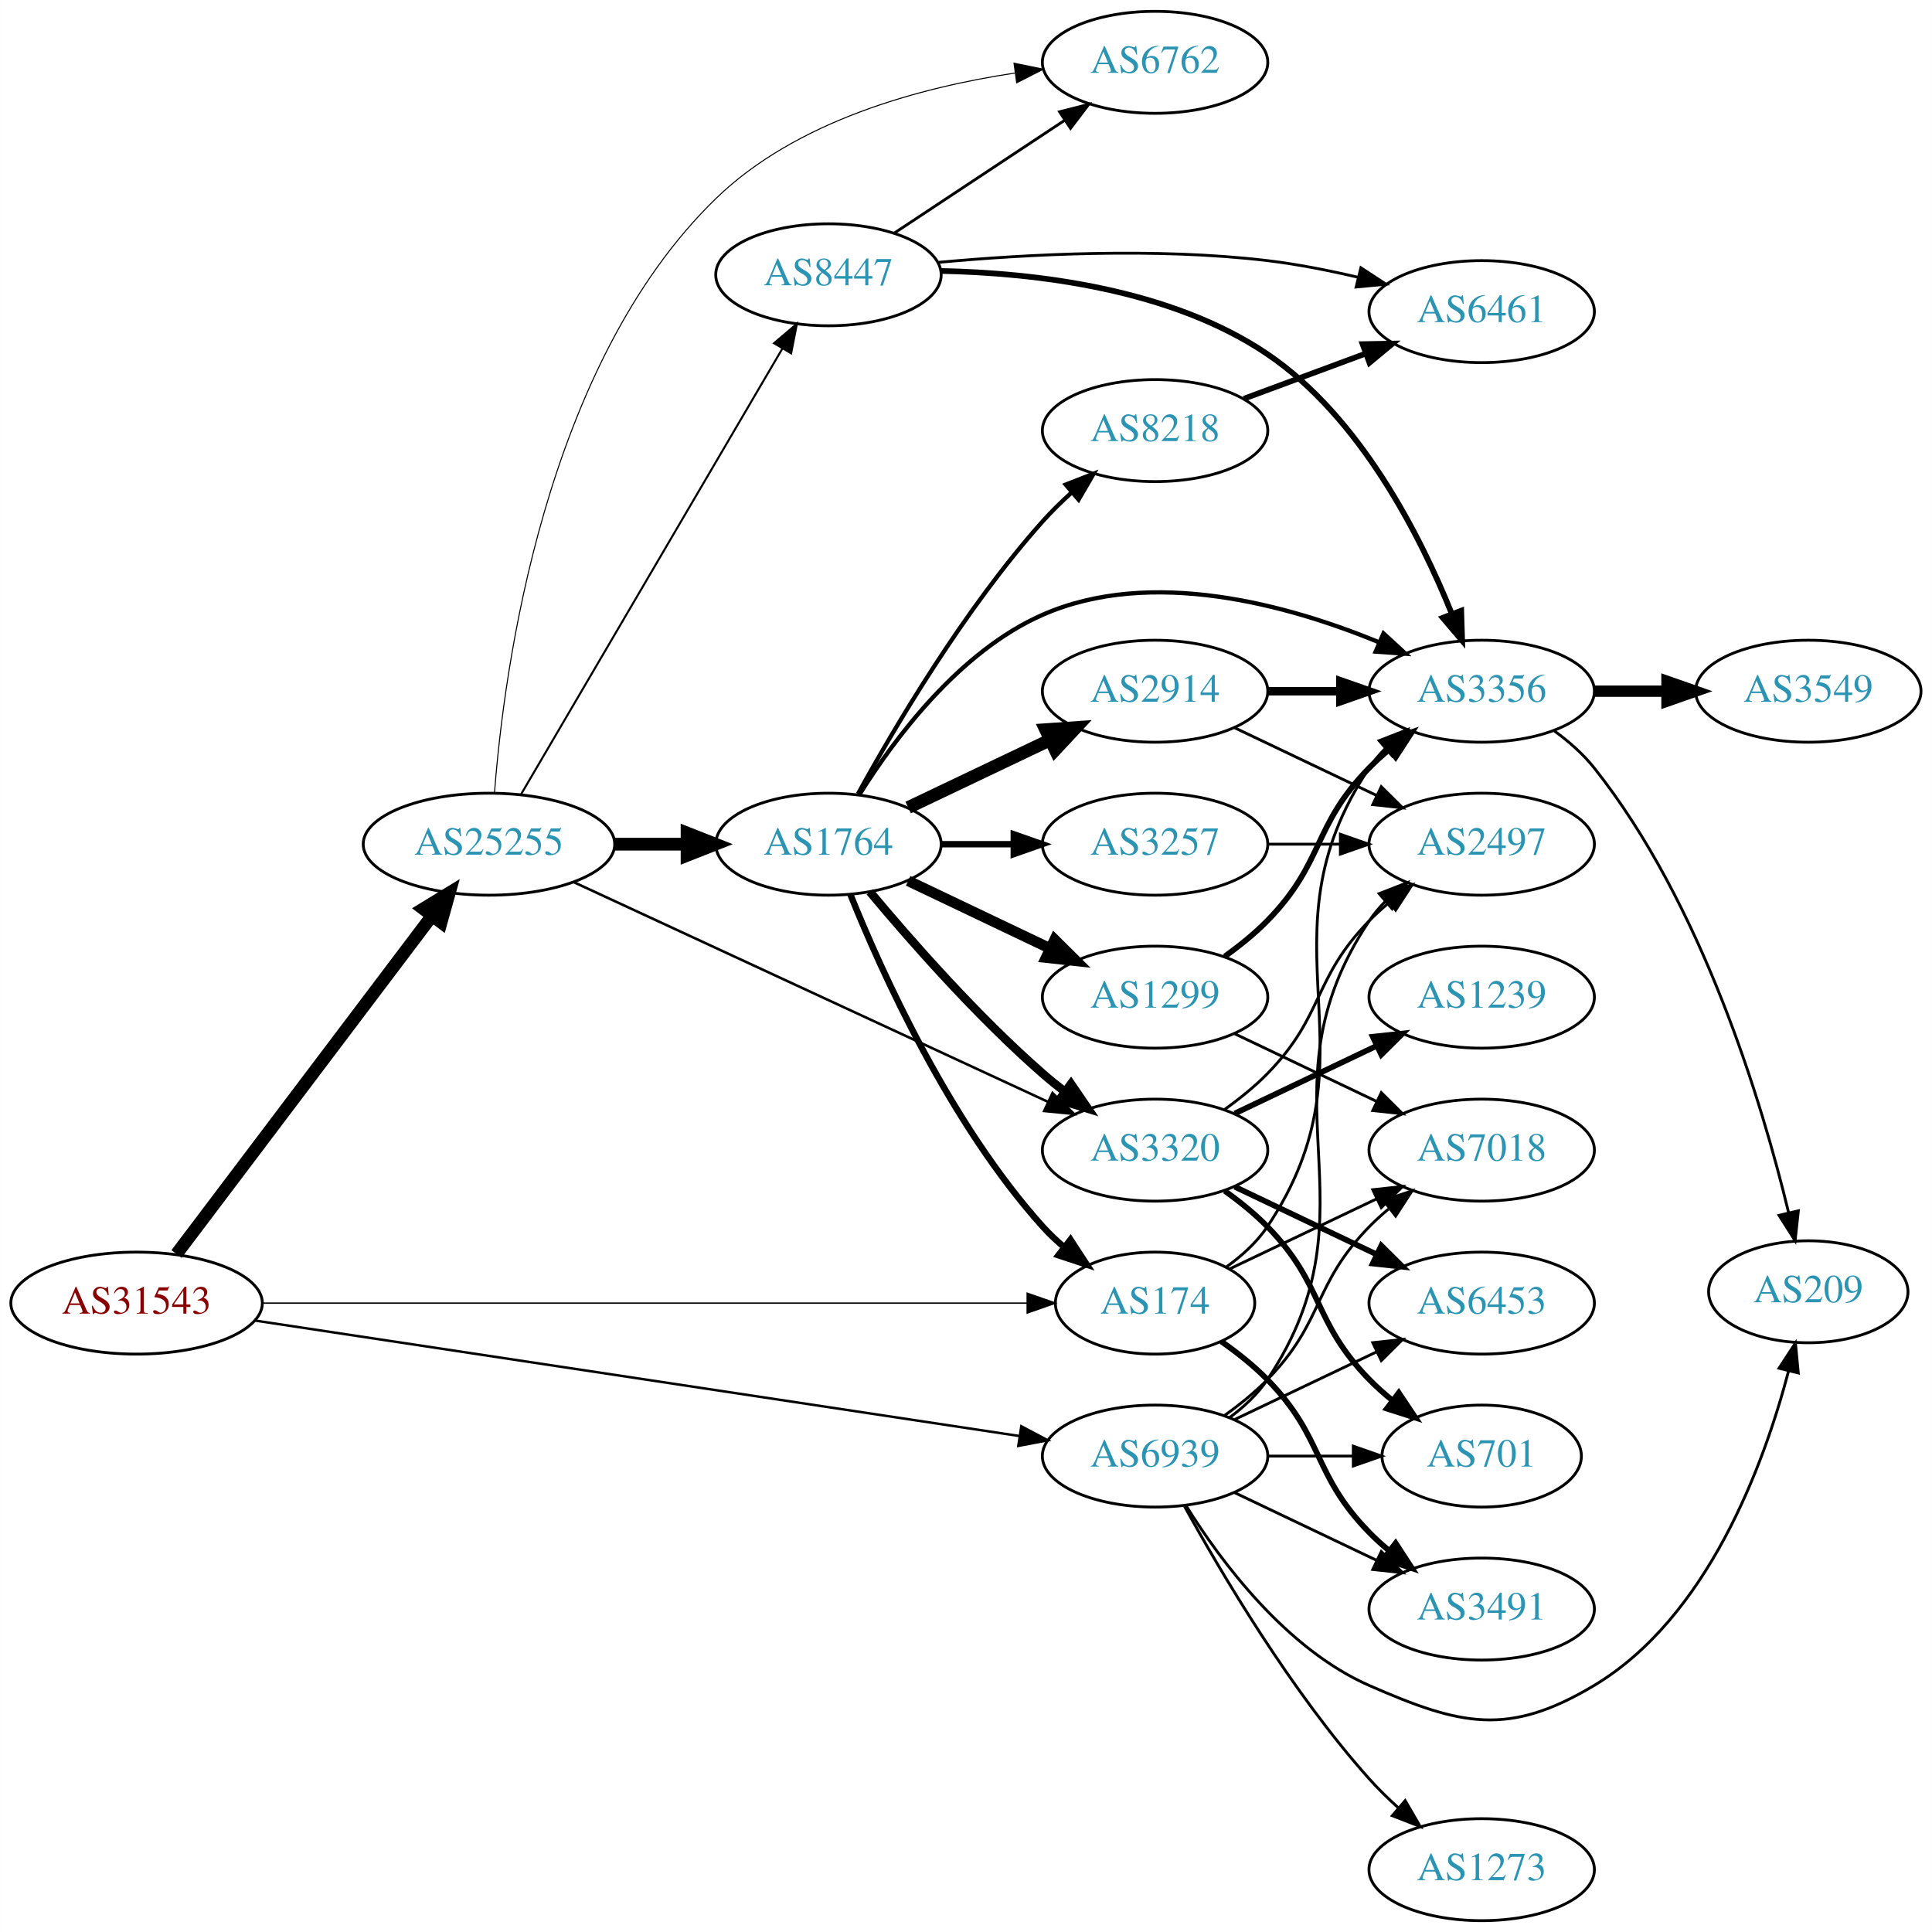
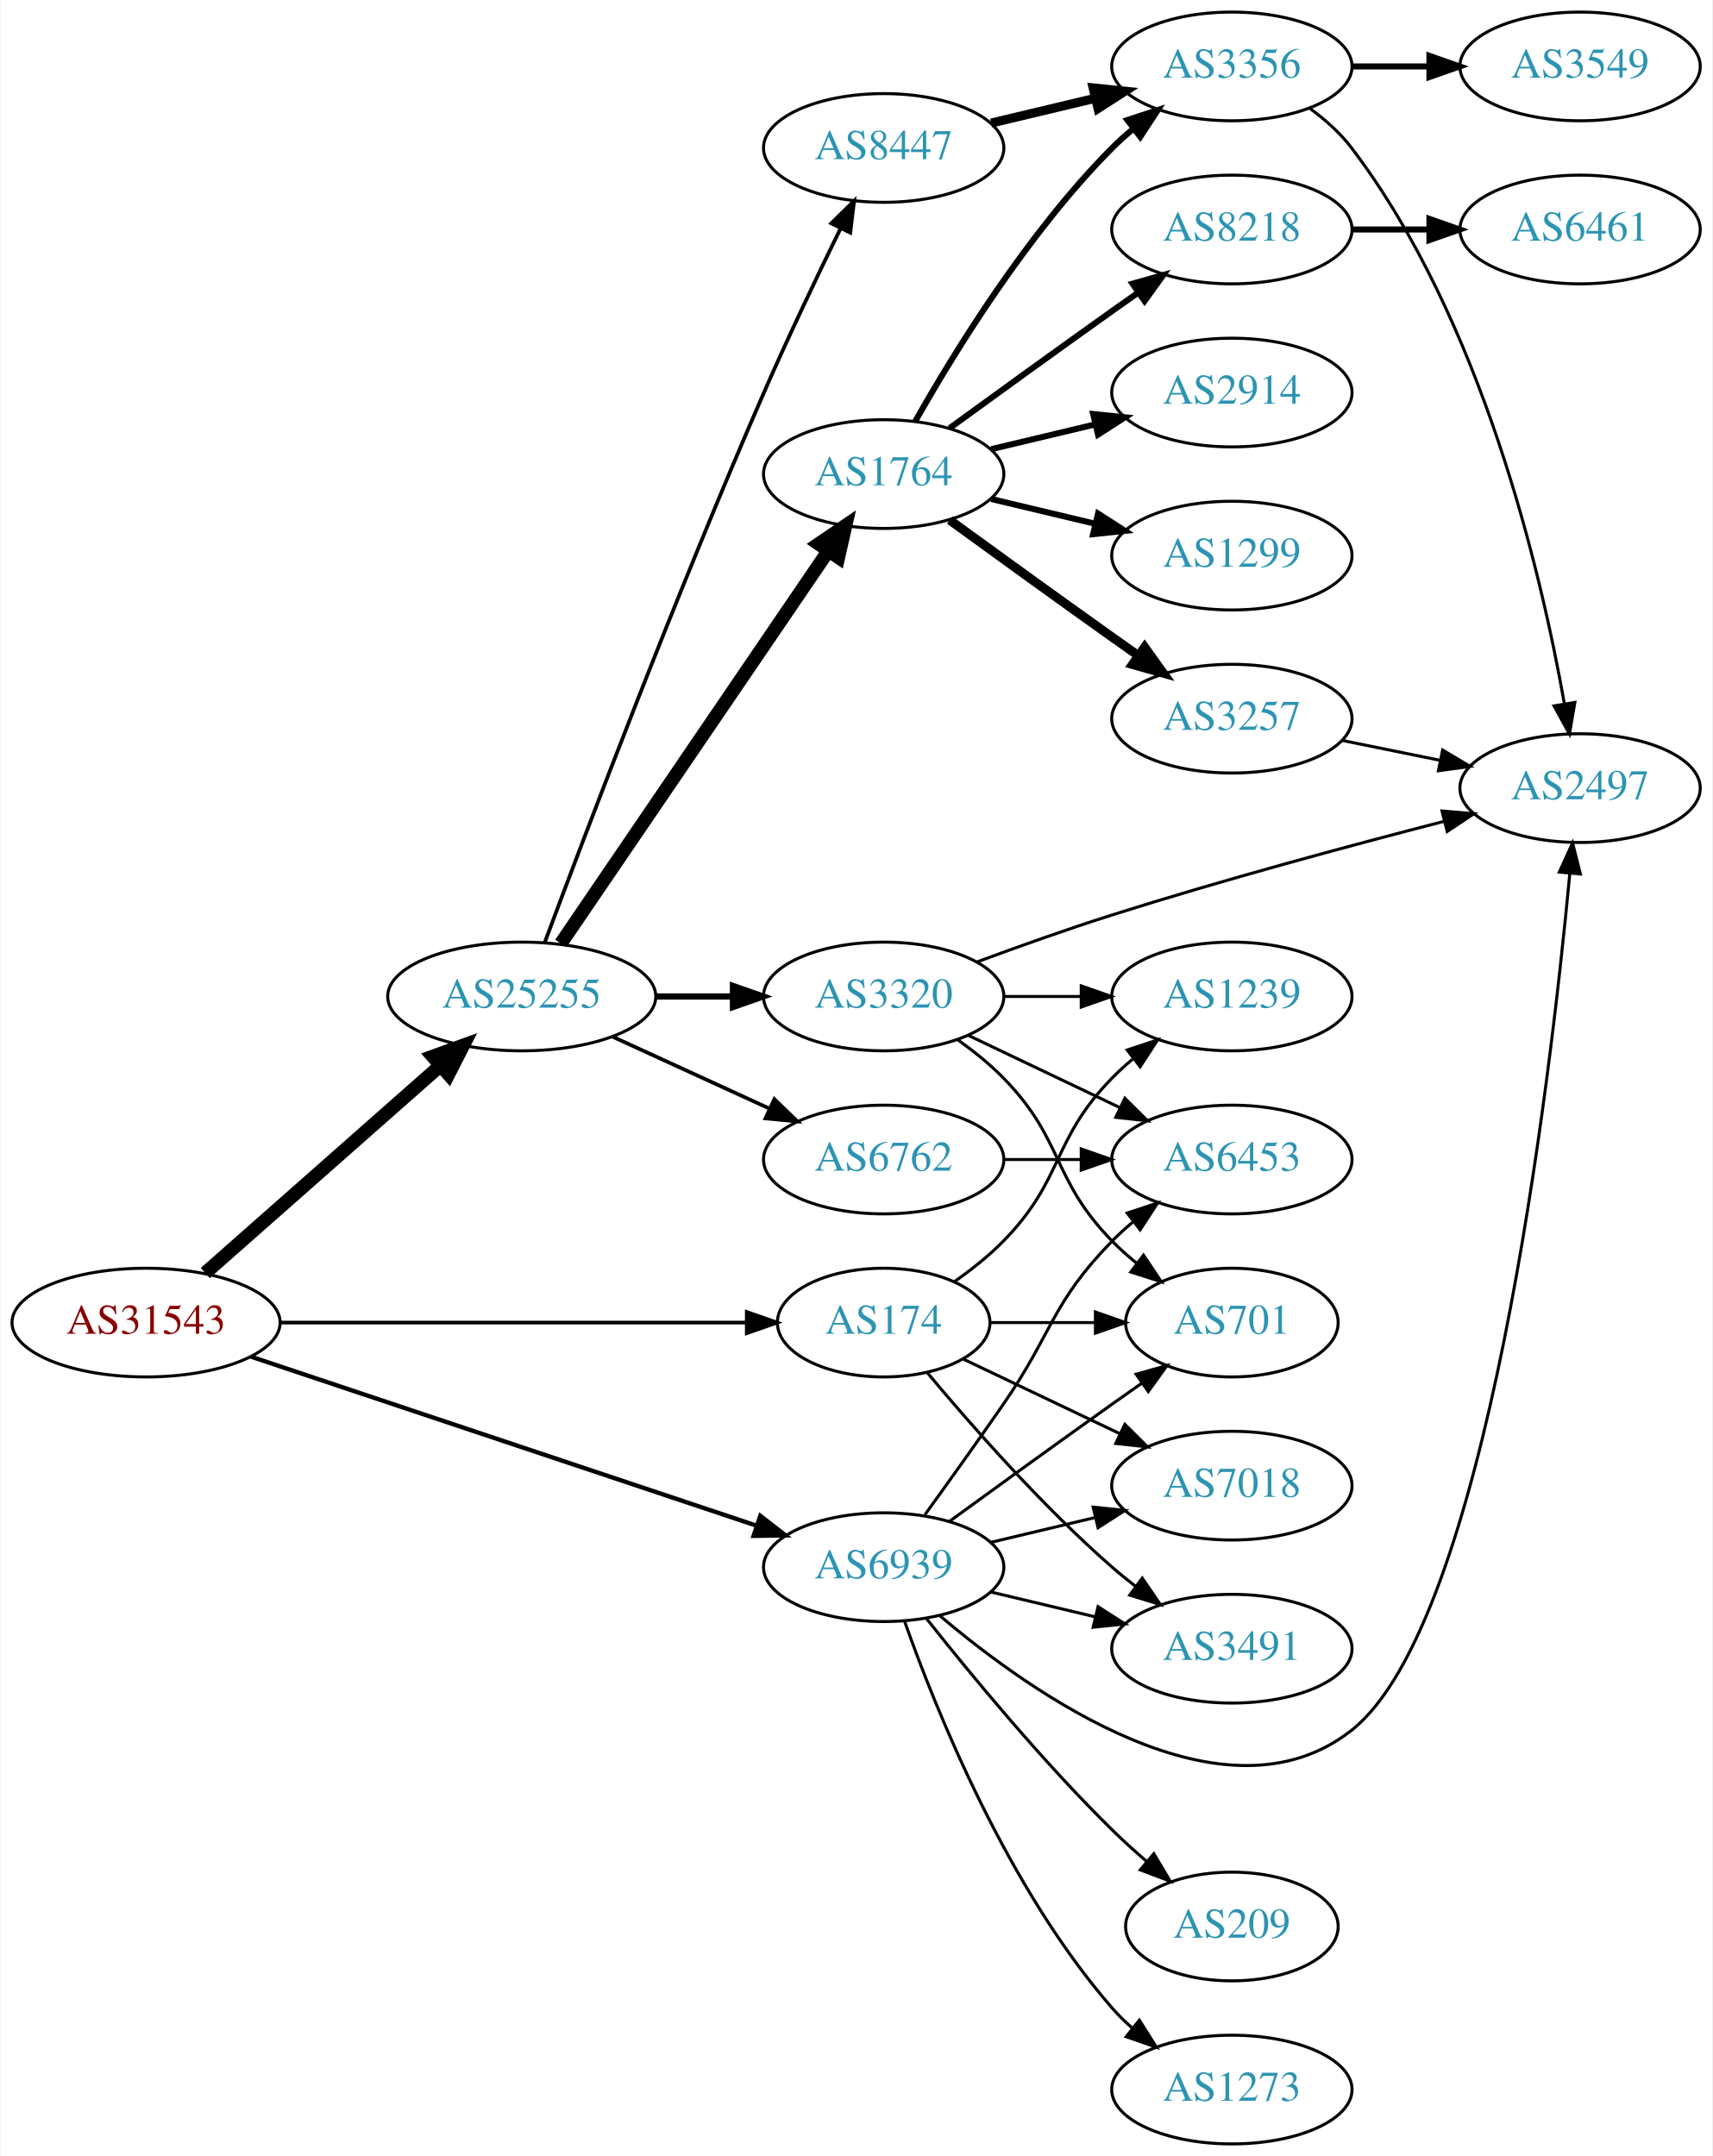
- <svg xmlns="http://www.w3.org/2000/svg" xmlns:xlink="http://www.w3.org/1999/xlink" width="682pt" height="682pt" viewBox="0.00 0.00 681.96 682.00">
-   <g id="graph0" class="graph" transform="scale(1 1) rotate(0) translate(4 678)">
-     <polygon fill="white" stroke="none" points="-4,4 -4,-678 677.956,-678 677.956,4 -4,4" />
+ <svg xmlns="http://www.w3.org/2000/svg" xmlns:xlink="http://www.w3.org/1999/xlink" width="567pt" height="714pt" viewBox="0.00 0.00 566.66 714.00">
+   <g id="graph0" class="graph" transform="scale(1 1) rotate(0) translate(4 710)">
+     <polygon fill="white" stroke="none" points="-4,4 -4,-710 562.663,-710 562.663,4 -4,4" />
    <g id="node1" class="node">
      <g id="a_node1">
        <a xlink:href="/asn/31543" xlink:title="AS31543 ~ myNET gmbh [AT]">
-           <ellipse fill="#ffffff" stroke="black" cx="44.196" cy="-218" rx="44.393" ry="18" />
-           <text text-anchor="middle" x="44.196" y="-214.3" font-family="Times,serif" font-size="14.00" fill="#880000">AS31543</text>
+           <ellipse fill="#ffffff" stroke="black" cx="44.196" cy="-272" rx="44.393" ry="18" />
+           <text text-anchor="middle" x="44.196" y="-268.3" font-family="Times,serif" font-size="14.00" fill="#880000">AS31543</text>
        </a>
      </g>
    </g>
    <g id="node2" class="node">
      <g id="a_node2">
        <a xlink:href="/asn/174" xlink:title="AS174 ~ Cogent Communications [US]">
-           <ellipse fill="#ffffff" stroke="black" cx="403.724" cy="-218" rx="35.194" ry="18" />
-           <text text-anchor="middle" x="403.724" y="-214.3" font-family="Times,serif" font-size="14.00" fill="#2c94b3">AS174</text>
+           <ellipse fill="#ffffff" stroke="black" cx="288.431" cy="-272" rx="35.194" ry="18" />
+           <text text-anchor="middle" x="288.431" y="-268.3" font-family="Times,serif" font-size="14.00" fill="#2c94b3">AS174</text>
        </a>
      </g>
    </g>
    <g id="edge1" class="edge">
-       <path fill="none" stroke="black" stroke-width="0.5" d="M88.679,-218C157.182,-218 289.511,-218 358.482,-218" />
-       <polygon fill="black" stroke="black" stroke-width="0.5" points="358.586,-221.5 368.586,-218 358.586,-214.5 358.586,-221.5" />
+       <path fill="none" stroke="black" stroke-width="1.227" d="M88.503,-272C132.093,-272 199.003,-272 242.992,-272" />
+       <polygon fill="black" stroke="black" stroke-width="1.227" points="243.106,-275.5 253.106,-272 243.106,-268.5 243.106,-275.5" />
    </g>
    <g id="node3" class="node">
      <g id="a_node3">
        <a xlink:href="/asn/25255" xlink:title="AS25255 ~ ==&gt; TELE2 AUSTRIA &lt;== [AT]">
          <ellipse fill="#ffffff" stroke="black" cx="168.588" cy="-380" rx="44.393" ry="18" />
          <text text-anchor="middle" x="168.588" y="-376.3" font-family="Times,serif" font-size="14.00" fill="#2c94b3">AS25255</text>
        </a>
      </g>
    </g>
    <g id="edge2" class="edge">
-       <path fill="none" stroke="black" stroke-width="4.5" d="M58.294,-235.337C79.919,-263.96 123.19,-321.233 148.312,-354.486" />
-       <polygon fill="black" stroke="black" stroke-width="4.5" points="145.415,-357.183 154.584,-362.788 151.698,-352.435 145.415,-357.183" />
+       <path fill="none" stroke="black" stroke-width="4.5" d="M63.785,-288.403C84.482,-306.667 118.089,-336.322 141.434,-356.921" />
+       <polygon fill="black" stroke="black" stroke-width="4.5" points="139.122,-360.133 149.226,-363.797 144.333,-354.228 139.122,-360.133" />
    </g>
    <g id="node4" class="node">
      <g id="a_node4">
        <a xlink:href="/asn/6939" xlink:title="AS6939 ~ Hurricane Electric LLC [US]">
-           <ellipse fill="#ffffff" stroke="black" cx="403.724" cy="-164" rx="39.794" ry="18" />
-           <text text-anchor="middle" x="403.724" y="-160.3" font-family="Times,serif" font-size="14.00" fill="#2c94b3">AS6939</text>
+           <ellipse fill="#ffffff" stroke="black" cx="288.431" cy="-191" rx="39.794" ry="18" />
+           <text text-anchor="middle" x="288.431" y="-187.3" font-family="Times,serif" font-size="14.00" fill="#2c94b3">AS6939</text>
        </a>
      </g>
    </g>
    <g id="edge3" class="edge">
-       <path fill="none" stroke="black" stroke-width="0.875" d="M85.861,-211.858C152.673,-201.767 285.289,-181.737 355.911,-171.071" />
-       <polygon fill="black" stroke="black" stroke-width="0.875" points="356.5,-174.521 365.865,-169.567 355.455,-167.6 356.5,-174.521" />
+       <path fill="none" stroke="black" stroke-width="1.432" d="M78.878,-260.737C122.691,-246.087 199.19,-220.507 246.359,-204.734" />
+       <polygon fill="black" stroke="black" stroke-width="1.432" points="247.583,-208.015 255.957,-201.524 245.363,-201.376 247.583,-208.015" />
    </g>
    <g id="node5" class="node">
      <g id="a_node5">
        <a xlink:href="/asn/3491" xlink:title="AS3491 ~ PCCW Global, Inc. [US]">
-           <ellipse fill="#ffffff" stroke="black" cx="519.017" cy="-110" rx="39.794" ry="18" />
-           <text text-anchor="middle" x="519.017" y="-106.3" font-family="Times,serif" font-size="14.00" fill="#2c94b3">AS3491</text>
+           <ellipse fill="#ffffff" stroke="black" cx="403.724" cy="-164" rx="39.794" ry="18" />
+           <text text-anchor="middle" x="403.724" y="-160.3" font-family="Times,serif" font-size="14.00" fill="#2c94b3">AS3491</text>
        </a>
      </g>
    </g>
    <g id="edge4" class="edge">
-       <path fill="none" stroke="black" stroke-width="2" d="M427.107,-204.468C432.748,-200.51 438.562,-195.914 443.37,-191 463.543,-170.383 459.198,-157.617 479.37,-137 481.463,-134.861 483.746,-132.782 486.123,-130.79" />
-       <polygon fill="black" stroke="black" stroke-width="2" points="488.641,-133.268 494.423,-124.389 484.367,-127.725 488.641,-133.268" />
+       <path fill="none" stroke="black" d="M302.796,-255.501C317.051,-238.404 340.746,-211.381 364.077,-191 366.543,-188.846 369.182,-186.706 371.879,-184.628" />
+       <polygon fill="black" stroke="black" points="374.052,-187.375 380.033,-178.63 369.904,-181.736 374.052,-187.375" />
    </g>
    <g id="node6" class="node">
      <g id="a_node6">
        <a xlink:href="/asn/7018" xlink:title="AS7018 ~ AT&amp;T Services, Inc. [US]">
-           <ellipse fill="#ffffff" stroke="black" cx="519.017" cy="-272" rx="39.794" ry="18" />
-           <text text-anchor="middle" x="519.017" y="-268.3" font-family="Times,serif" font-size="14.00" fill="#2c94b3">AS7018</text>
+           <ellipse fill="#ffffff" stroke="black" cx="403.724" cy="-218" rx="39.794" ry="18" />
+           <text text-anchor="middle" x="403.724" y="-214.3" font-family="Times,serif" font-size="14.00" fill="#2c94b3">AS7018</text>
        </a>
      </g>
    </g>
    <g id="edge5" class="edge">
-       <path fill="none" stroke="black" d="M430.149,-230.119C445.452,-237.413 465.175,-246.814 482.057,-254.86" />
-       <polygon fill="black" stroke="black" points="480.564,-258.026 491.097,-259.169 483.576,-251.707 480.564,-258.026" />
+       <path fill="none" stroke="black" d="M314.856,-259.881C330.159,-252.587 349.882,-243.186 366.764,-235.14" />
+       <polygon fill="black" stroke="black" points="368.283,-238.293 375.804,-230.831 365.271,-231.974 368.283,-238.293" />
    </g>
    <g id="node7" class="node">
      <g id="a_node7">
-         <a xlink:href="/asn/3356" xlink:title="AS3356 ~ Level 3 Parent, LLC [US]">
-           <ellipse fill="#ffffff" stroke="black" cx="519.017" cy="-434" rx="39.794" ry="18" />
-           <text text-anchor="middle" x="519.017" y="-430.3" font-family="Times,serif" font-size="14.00" fill="#2c94b3">AS3356</text>
+         <a xlink:href="/asn/1239" xlink:title="AS1239 ~ Sprint [US]">
+           <ellipse fill="#ffffff" stroke="black" cx="403.724" cy="-380" rx="39.794" ry="18" />
+           <text text-anchor="middle" x="403.724" y="-376.3" font-family="Times,serif" font-size="14.00" fill="#2c94b3">AS1239</text>
        </a>
      </g>
    </g>
    <g id="edge6" class="edge">
-       <path fill="none" stroke="black" d="M428.841,-230.734C434.331,-234.648 439.637,-239.423 443.37,-245 484.395,-306.294 438.346,-345.706 479.37,-407 480.992,-409.423 482.911,-411.695 485.013,-413.81" />
-       <polygon fill="black" stroke="black" points="482.826,-416.546 492.698,-420.393 487.38,-411.229 482.826,-416.546" />
+       <path fill="none" stroke="black" d="M311.814,-285.532C317.455,-289.49 323.269,-294.086 328.077,-299 348.25,-319.617 343.905,-332.383 364.077,-353 366.17,-355.139 368.453,-357.218 370.83,-359.21" />
+       <polygon fill="black" stroke="black" points="369.074,-362.275 379.13,-365.611 373.349,-356.732 369.074,-362.275" />
    </g>
    <g id="node8" class="node">
      <g id="a_node8">
-         <a xlink:href="/asn/1764" xlink:title="AS1764 ~ NEXTLAYER-AS [AT]">
-           <ellipse fill="#ffffff" stroke="black" cx="288.431" cy="-380" rx="39.794" ry="18" />
-           <text text-anchor="middle" x="288.431" y="-376.3" font-family="Times,serif" font-size="14.00" fill="#2c94b3">AS1764</text>
+         <a xlink:href="/asn/701" xlink:title="AS701 ~ UUNET [US]">
+           <ellipse fill="#ffffff" stroke="black" cx="403.724" cy="-272" rx="35.194" ry="18" />
+           <text text-anchor="middle" x="403.724" y="-268.3" font-family="Times,serif" font-size="14.00" fill="#2c94b3">AS701</text>
        </a>
      </g>
    </g>
    <g id="edge7" class="edge">
-       <path fill="none" stroke="black" stroke-width="4.5" d="M212.799,-380C221.112,-380 229.875,-380 238.357,-380" />
-       <polygon fill="black" stroke="black" stroke-width="4.5" points="238.516,-383.938 248.516,-380 238.516,-376.063 238.516,-383.938" />
+       <path fill="none" stroke="black" d="M323.73,-272C334.6,-272 346.778,-272 358.255,-272" />
+       <polygon fill="black" stroke="black" points="358.541,-275.5 368.541,-272 358.541,-268.5 358.541,-275.5" />
    </g>
    <g id="node9" class="node">
      <g id="a_node9">
-         <a xlink:href="/asn/3320" xlink:title="AS3320 ~ DTAG [DE]">
-           <ellipse fill="#ffffff" stroke="black" cx="403.724" cy="-272" rx="39.794" ry="18" />
-           <text text-anchor="middle" x="403.724" y="-268.3" font-family="Times,serif" font-size="14.00" fill="#2c94b3">AS3320</text>
+         <a xlink:href="/asn/1764" xlink:title="AS1764 ~ NEXTLAYER-AS [AT]">
+           <ellipse fill="#ffffff" stroke="black" cx="288.431" cy="-553" rx="39.794" ry="18" />
+           <text text-anchor="middle" x="288.431" y="-549.3" font-family="Times,serif" font-size="14.00" fill="#2c94b3">AS1764</text>
        </a>
      </g>
    </g>
    <g id="edge8" class="edge">
-       <path fill="none" stroke="black" stroke-width="0.9" d="M198.644,-366.54C241.01,-346.914 319.722,-310.451 366.032,-288.997" />
-       <polygon fill="black" stroke="black" stroke-width="0.9" points="367.517,-292.167 375.119,-284.788 364.575,-285.815 367.517,-292.167" />
+       <path fill="none" stroke="black" stroke-width="4.5" d="M181.536,-397.54C202.466,-428.266 245.834,-491.934 270.075,-527.521" />
+       <polygon fill="black" stroke="black" stroke-width="4.5" points="266.917,-529.878 275.801,-535.926 273.425,-525.445 266.917,-529.878" />
    </g>
    <g id="node10" class="node">
      <g id="a_node10">
-         <a xlink:href="/asn/8447" xlink:title="AS8447 ~ A1 Telekom Austria AG [AT]">
-           <ellipse fill="#ffffff" stroke="black" cx="288.431" cy="-581" rx="39.794" ry="18" />
-           <text text-anchor="middle" x="288.431" y="-577.3" font-family="Times,serif" font-size="14.00" fill="#2c94b3">AS8447</text>
+         <a xlink:href="/asn/6762" xlink:title="AS6762 ~ TELECOM ITALIA SPARKLE S.p.A. [IT]">
+           <ellipse fill="#ffffff" stroke="black" cx="288.431" cy="-326" rx="39.794" ry="18" />
+           <text text-anchor="middle" x="288.431" y="-322.3" font-family="Times,serif" font-size="14.00" fill="#2c94b3">AS6762</text>
        </a>
      </g>
    </g>
    <g id="edge9" class="edge">
-       <path fill="none" stroke="black" stroke-width="0.72" d="M179.84,-397.486C200.612,-432.915 247.76,-513.335 272.162,-554.956" />
-       <polygon fill="black" stroke="black" stroke-width="0.72" points="269.21,-556.841 277.287,-563.698 275.248,-553.301 269.21,-556.841" />
+       <path fill="none" stroke="black" stroke-width="1.227" d="M198.718,-366.652C214.329,-359.498 233.727,-350.609 250.399,-342.97" />
+       <polygon fill="black" stroke="black" stroke-width="1.227" points="252.218,-345.986 259.851,-338.638 249.302,-339.622 252.218,-345.986" />
    </g>
    <g id="node11" class="node">
      <g id="a_node11">
-         <a xlink:href="/asn/6762" xlink:title="AS6762 ~ TELECOM ITALIA SPARKLE S.p.A. [IT]">
-           <ellipse fill="#ffffff" stroke="black" cx="403.724" cy="-656" rx="39.794" ry="18" />
-           <text text-anchor="middle" x="403.724" y="-652.3" font-family="Times,serif" font-size="14.00" fill="#2c94b3">AS6762</text>
+         <a xlink:href="/asn/3320" xlink:title="AS3320 ~ DTAG [DE]">
+           <ellipse fill="#ffffff" stroke="black" cx="288.431" cy="-380" rx="39.794" ry="18" />
+           <text text-anchor="middle" x="288.431" y="-376.3" font-family="Times,serif" font-size="14.00" fill="#2c94b3">AS3320</text>
        </a>
      </g>
    </g>
    <g id="edge10" class="edge">
-       <path fill="none" stroke="black" stroke-width="0.36" d="M170.557,-398.294C173.823,-441.2 187.98,-549.114 248.784,-608 277.033,-635.357 320.629,-647.144 354.225,-652.211" />
-       <polygon fill="black" stroke="black" stroke-width="0.36" points="353.922,-655.702 364.302,-653.577 354.863,-648.765 353.922,-655.702" />
+       <path fill="none" stroke="black" stroke-width="2.045" d="M212.799,-380C221.112,-380 229.875,-380 238.357,-380" />
+       <polygon fill="black" stroke="black" stroke-width="2.045" points="238.516,-383.5 248.516,-380 238.516,-376.5 238.516,-383.5" />
+     </g>
+     <g id="node12" class="node">
+       <g id="a_node12">
+         <a xlink:href="/asn/8447" xlink:title="AS8447 ~ A1 Telekom Austria AG [AT]">
+           <ellipse fill="#ffffff" stroke="black" cx="288.431" cy="-661" rx="39.794" ry="18" />
+           <text text-anchor="middle" x="288.431" y="-657.3" font-family="Times,serif" font-size="14.00" fill="#2c94b3">AS8447</text>
+         </a>
+       </g>
+     </g>
+     <g id="edge11" class="edge">
+       <path fill="none" stroke="black" stroke-width="1.227" d="M176.179,-397.824C189.28,-432.975 219.832,-513.587 248.784,-580 256.777,-598.333 266.47,-618.646 274.15,-634.344" />
+       <polygon fill="black" stroke="black" stroke-width="1.227" points="271.081,-636.036 278.638,-643.462 277.362,-632.945 271.081,-636.036" />
+     </g>
+     <g id="edge31" class="edge">
+       <path fill="none" stroke="black" d="M324.038,-182.752C334.909,-180.162 347.064,-177.265 358.506,-174.538" />
+       <polygon fill="black" stroke="black" points="359.412,-177.92 368.328,-172.197 357.789,-171.111 359.412,-177.92" />
    </g>
    <g id="edge33" class="edge">
-       <path fill="none" stroke="black" d="M431.86,-151.066C446.854,-143.919 465.675,-134.948 481.898,-127.215" />
-       <polygon fill="black" stroke="black" points="483.581,-130.291 491.102,-122.829 480.569,-123.972 483.581,-130.291" />
-     </g>
-     <g id="edge34" class="edge">
-       <path fill="none" stroke="black" d="M428.318,-178.389C433.574,-182.148 438.906,-186.437 443.37,-191 463.543,-211.617 459.198,-224.383 479.37,-245 481.463,-247.139 483.746,-249.218 486.123,-251.21" />
-       <polygon fill="black" stroke="black" points="484.367,-254.275 494.423,-257.611 488.641,-248.732 484.367,-254.275" />
-     </g>
-     <g id="node17" class="node">
-       <g id="a_node17">
-         <a xlink:href="/asn/2497" xlink:title="AS2497 ~ Internet Initiative Japan Inc. [JP]">
-           <ellipse fill="#ffffff" stroke="black" cx="519.017" cy="-380" rx="39.794" ry="18" />
-           <text text-anchor="middle" x="519.017" y="-376.3" font-family="Times,serif" font-size="14.00" fill="#2c94b3">AS2497</text>
-         </a>
-       </g>
-     </g>
-     <g id="edge38" class="edge">
-       <path fill="none" stroke="black" d="M430.043,-177.607C435.099,-181.351 439.91,-185.831 443.37,-191 484.395,-252.294 438.346,-291.706 479.37,-353 480.992,-355.423 482.911,-357.695 485.013,-359.81" />
-       <polygon fill="black" stroke="black" points="482.826,-362.546 492.698,-366.393 487.38,-357.229 482.826,-362.546" />
+       <path fill="none" stroke="black" d="M324.038,-199.248C334.909,-201.838 347.064,-204.735 358.506,-207.462" />
+       <polygon fill="black" stroke="black" points="357.789,-210.889 368.328,-209.803 359.412,-204.08 357.789,-210.889" />
+     </g>
+     <g id="edge29" class="edge">
+       <path fill="none" stroke="black" d="M310.279,-206.222C325.213,-217.091 345.827,-232.025 364.077,-245 367.288,-247.282 370.657,-249.661 374.011,-252.018" />
+       <polygon fill="black" stroke="black" points="372.023,-254.899 382.222,-257.77 376.039,-249.166 372.023,-254.899" />
    </g>
    <g id="node19" class="node">
      <g id="a_node19">
-         <a xlink:href="/asn/701" xlink:title="AS701 ~ UUNET [US]">
-           <ellipse fill="#ffffff" stroke="black" cx="519.017" cy="-164" rx="35.194" ry="18" />
-           <text text-anchor="middle" x="519.017" y="-160.3" font-family="Times,serif" font-size="14.00" fill="#2c94b3">AS701</text>
-         </a>
-       </g>
-     </g>
-     <g id="edge39" class="edge">
-       <path fill="none" stroke="black" d="M443.396,-164C453.101,-164 463.592,-164 473.555,-164" />
-       <polygon fill="black" stroke="black" points="473.691,-167.5 483.691,-164 473.691,-160.5 473.691,-167.5" />
+         <a xlink:href="/asn/2497" xlink:title="AS2497 ~ Internet Initiative Japan Inc. [JP]">
+           <ellipse fill="#ffffff" stroke="black" cx="519.017" cy="-449" rx="39.794" ry="18" />
+           <text text-anchor="middle" x="519.017" y="-445.3" font-family="Times,serif" font-size="14.00" fill="#2c94b3">AS2497</text>
+         </a>
+       </g>
+     </g>
+     <g id="edge27" class="edge">
+       <path fill="none" stroke="black" d="M306.909,-175.026C337.467,-149.078 401.346,-103.844 443.37,-137 488.091,-172.284 509.004,-350.386 515.603,-420.541" />
+       <polygon fill="black" stroke="black" points="512.148,-421.194 516.541,-430.835 519.119,-420.559 512.148,-421.194" />
    </g>
    <g id="node20" class="node">
      <g id="a_node20">
        <a xlink:href="/asn/6453" xlink:title="AS6453 ~ TATA COMMUNICATIONS (AMERICA) INC [US]">
-           <ellipse fill="#ffffff" stroke="black" cx="519.017" cy="-218" rx="39.794" ry="18" />
-           <text text-anchor="middle" x="519.017" y="-214.3" font-family="Times,serif" font-size="14.00" fill="#2c94b3">AS6453</text>
-         </a>
-       </g>
-     </g>
-     <g id="edge36" class="edge">
-       <path fill="none" stroke="black" d="M431.86,-176.934C446.854,-184.081 465.675,-193.052 481.898,-200.785" />
-       <polygon fill="black" stroke="black" points="480.569,-204.028 491.102,-205.171 483.581,-197.709 480.569,-204.028" />
+           <ellipse fill="#ffffff" stroke="black" cx="403.724" cy="-326" rx="39.794" ry="18" />
+           <text text-anchor="middle" x="403.724" y="-322.3" font-family="Times,serif" font-size="14.00" fill="#2c94b3">AS6453</text>
+         </a>
+       </g>
+     </g>
+     <g id="edge28" class="edge">
+       <path fill="none" stroke="black" d="M302.11,-208.406C309.725,-218.937 319.558,-232.67 328.077,-245 344.473,-268.731 343.905,-278.383 364.077,-299 366.17,-301.139 368.453,-303.218 370.83,-305.21" />
+       <polygon fill="black" stroke="black" points="369.074,-308.275 379.13,-311.611 373.349,-302.732 369.074,-308.275" />
    </g>
    <g id="node22" class="node">
      <g id="a_node22">
        <a xlink:href="/asn/209" xlink:title="AS209 ~ CenturyLink Communications, LLC [US]">
-           <ellipse fill="#ffffff" stroke="black" cx="634.31" cy="-222" rx="35.194" ry="18" />
-           <text text-anchor="middle" x="634.31" y="-218.3" font-family="Times,serif" font-size="14.00" fill="#2c94b3">AS209</text>
-         </a>
-       </g>
-     </g>
-     <g id="edge35" class="edge">
-       <path fill="none" stroke="black" d="M414.69,-146.438C426.993,-126.751 449.946,-95.897 479.37,-83 511.647,-68.852 528.418,-64.912 558.663,-83 598.755,-106.977 618.558,-160.696 627.311,-193.889" />
-       <polygon fill="black" stroke="black" points="623.983,-195.01 629.777,-203.881 630.779,-193.333 623.983,-195.01" />
+           <ellipse fill="#ffffff" stroke="black" cx="403.724" cy="-72" rx="35.194" ry="18" />
+           <text text-anchor="middle" x="403.724" y="-68.3" font-family="Times,serif" font-size="14.00" fill="#2c94b3">AS209</text>
+         </a>
+       </g>
+     </g>
+     <g id="edge30" class="edge">
+       <path fill="none" stroke="black" d="M302.666,-173.899C317.003,-155.79 340.939,-126.737 364.077,-104 367.619,-100.52 371.499,-97.003 375.392,-93.639" />
+       <polygon fill="black" stroke="black" points="377.885,-96.116 383.295,-87.007 373.385,-90.754 377.885,-96.116" />
    </g>
    <g id="node23" class="node">
      <g id="a_node23">
        <a xlink:href="/asn/1273" xlink:title="AS1273 ~ Vodafone Group PLC [EU]">
-           <ellipse fill="#ffffff" stroke="black" cx="519.017" cy="-18" rx="39.794" ry="18" />
-           <text text-anchor="middle" x="519.017" y="-14.3" font-family="Times,serif" font-size="14.00" fill="#2c94b3">AS1273</text>
-         </a>
-       </g>
-     </g>
-     <g id="edge37" class="edge">
-       <path fill="none" stroke="black" d="M414.127,-146.253C427.027,-122.804 451.778,-80.865 479.37,-50 482.458,-46.546 485.931,-43.146 489.496,-39.926" />
-       <polygon fill="black" stroke="black" points="492.013,-42.379 497.333,-33.216 487.46,-37.062 492.013,-42.379" />
+           <ellipse fill="#ffffff" stroke="black" cx="403.724" cy="-18" rx="39.794" ry="18" />
+           <text text-anchor="middle" x="403.724" y="-14.3" font-family="Times,serif" font-size="14.00" fill="#2c94b3">AS1273</text>
+         </a>
+       </g>
+     </g>
+     <g id="edge32" class="edge">
+       <path fill="none" stroke="black" d="M295.319,-173.176C305.648,-143.904 329.29,-84.92 364.077,-45 366.043,-42.744 368.236,-40.581 370.551,-38.532" />
+       <polygon fill="black" stroke="black" points="373.085,-40.989 378.737,-32.027 368.731,-35.508 373.085,-40.989" />
+     </g>
+     <g id="node13" class="node">
+       <g id="a_node13">
+         <a xlink:href="/asn/8218" xlink:title="AS8218 ~ legacy Neotelecoms [FR]">
+           <ellipse fill="#ffffff" stroke="black" cx="403.724" cy="-634" rx="39.794" ry="18" />
+           <text text-anchor="middle" x="403.724" y="-630.3" font-family="Times,serif" font-size="14.00" fill="#2c94b3">AS8218</text>
+         </a>
+       </g>
+     </g>
+     <g id="edge12" class="edge">
+       <path fill="none" stroke="black" stroke-width="2" d="M310.279,-568.222C325.213,-579.091 345.827,-594.025 364.077,-607 366.898,-609.005 369.841,-611.085 372.789,-613.159" />
+       <polygon fill="black" stroke="black" stroke-width="2" points="370.816,-616.05 381.013,-618.926 374.835,-610.319 370.816,-616.05" />
+     </g>
+     <g id="node14" class="node">
+       <g id="a_node14">
+         <a xlink:href="/asn/2914" xlink:title="AS2914 ~ NTT America, Inc. [US]">
+           <ellipse fill="#ffffff" stroke="black" cx="403.724" cy="-580" rx="39.794" ry="18" />
+           <text text-anchor="middle" x="403.724" y="-576.3" font-family="Times,serif" font-size="14.00" fill="#2c94b3">AS2914</text>
+         </a>
+       </g>
+     </g>
+     <g id="edge13" class="edge">
+       <path fill="none" stroke="black" stroke-width="2" d="M324.038,-561.248C334.909,-563.838 347.064,-566.735 358.506,-569.462" />
+       <polygon fill="black" stroke="black" stroke-width="2" points="357.789,-572.889 368.328,-571.803 359.412,-566.08 357.789,-572.889" />
+     </g>
+     <g id="node15" class="node">
+       <g id="a_node15">
+         <a xlink:href="/asn/1299" xlink:title="AS1299 ~ Telia Carrier [EU]">
+           <ellipse fill="#ffffff" stroke="black" cx="403.724" cy="-526" rx="39.794" ry="18" />
+           <text text-anchor="middle" x="403.724" y="-522.3" font-family="Times,serif" font-size="14.00" fill="#2c94b3">AS1299</text>
+         </a>
+       </g>
+     </g>
+     <g id="edge14" class="edge">
+       <path fill="none" stroke="black" stroke-width="2" d="M324.038,-544.752C334.909,-542.162 347.064,-539.265 358.506,-536.538" />
+       <polygon fill="black" stroke="black" stroke-width="2" points="359.412,-539.92 368.328,-534.197 357.789,-533.111 359.412,-539.92" />
+     </g>
+     <g id="node16" class="node">
+       <g id="a_node16">
+         <a xlink:href="/asn/3257" xlink:title="AS3257 ~ GTT [DE]">
+           <ellipse fill="#ffffff" stroke="black" cx="403.724" cy="-472" rx="39.794" ry="18" />
+           <text text-anchor="middle" x="403.724" y="-468.3" font-family="Times,serif" font-size="14.00" fill="#2c94b3">AS3257</text>
+         </a>
+       </g>
+     </g>
+     <g id="edge15" class="edge">
+       <path fill="none" stroke="black" stroke-width="3" d="M310.279,-537.778C325.213,-526.909 345.827,-511.975 364.077,-499 366.898,-496.995 369.841,-494.915 372.789,-492.841" />
+       <polygon fill="black" stroke="black" stroke-width="3" points="374.835,-495.681 381.013,-487.074 370.816,-489.95 374.835,-495.681" />
+     </g>
+     <g id="node17" class="node">
+       <g id="a_node17">
+         <a xlink:href="/asn/3356" xlink:title="AS3356 ~ Level 3 Parent, LLC [US]">
+           <ellipse fill="#ffffff" stroke="black" cx="403.724" cy="-688" rx="39.794" ry="18" />
+           <text text-anchor="middle" x="403.724" y="-684.3" font-family="Times,serif" font-size="14.00" fill="#2c94b3">AS3356</text>
+         </a>
+       </g>
+     </g>
+     <g id="edge16" class="edge">
+       <path fill="none" stroke="black" stroke-width="2" d="M298.891,-570.49C311.672,-593.096 336.105,-632.886 364.077,-661 366.188,-663.121 368.484,-665.188 370.87,-667.171" />
+       <polygon fill="black" stroke="black" stroke-width="2" points="369.122,-670.242 379.185,-673.556 373.385,-664.69 369.122,-670.242" />
+     </g>
+     <g id="edge26" class="edge">
+       <path fill="none" stroke="black" d="M328.103,-326C336.306,-326 345.07,-326 353.602,-326" />
+       <polygon fill="black" stroke="black" points="353.841,-329.5 363.841,-326 353.841,-322.5 353.841,-329.5" />
+     </g>
+     <g id="edge20" class="edge">
+       <path fill="none" stroke="black" d="M328.103,-380C336.306,-380 345.07,-380 353.602,-380" />
+       <polygon fill="black" stroke="black" points="353.841,-383.5 363.841,-380 353.841,-376.5 353.841,-383.5" />
+     </g>
+     <g id="edge19" class="edge">
+       <path fill="none" stroke="black" d="M313.025,-365.611C318.281,-361.852 323.613,-357.563 328.077,-353 348.25,-332.383 343.905,-319.617 364.077,-299 366.556,-296.466 369.303,-294.017 372.156,-291.696" />
+       <polygon fill="black" stroke="black" points="374.458,-294.343 380.341,-285.532 370.247,-288.752 374.458,-294.343" />
+     </g>
+     <g id="edge18" class="edge">
+       <path fill="none" stroke="black" d="M319.388,-391.461C332.947,-396.487 349.231,-402.298 364.077,-407 400.736,-418.61 442.899,-429.978 473.82,-437.953" />
+       <polygon fill="black" stroke="black" points="473.295,-441.431 483.851,-440.522 475.032,-434.65 473.295,-441.431" />
+     </g>
+     <g id="edge21" class="edge">
+       <path fill="none" stroke="black" d="M316.567,-367.066C331.561,-359.919 350.382,-350.948 366.605,-343.215" />
+       <polygon fill="black" stroke="black" points="368.288,-346.291 375.809,-338.829 365.276,-339.972 368.288,-346.291" />
+     </g>
+     <g id="edge22" class="edge">
+       <path fill="none" stroke="black" stroke-width="3" d="M324.038,-669.248C334.909,-671.838 347.064,-674.735 358.506,-677.462" />
+       <polygon fill="black" stroke="black" stroke-width="3" points="357.789,-680.889 368.328,-679.803 359.412,-674.08 357.789,-680.889" />
+     </g>
+     <g id="node18" class="node">
+       <g id="a_node18">
+         <a xlink:href="/asn/6461" xlink:title="AS6461 ~ Zayo Bandwidth [US]">
+           <ellipse fill="#ffffff" stroke="black" cx="519.017" cy="-634" rx="39.794" ry="18" />
+           <text text-anchor="middle" x="519.017" y="-630.3" font-family="Times,serif" font-size="14.00" fill="#2c94b3">AS6461</text>
+         </a>
+       </g>
+     </g>
+     <g id="edge17" class="edge">
+       <path fill="none" stroke="black" stroke-width="2" d="M443.396,-634C451.599,-634 460.363,-634 468.895,-634" />
+       <polygon fill="black" stroke="black" stroke-width="2" points="469.134,-637.5 479.134,-634 469.134,-630.5 469.134,-637.5" />
+     </g>
+     <g id="edge25" class="edge">
+       <path fill="none" stroke="black" d="M440.26,-464.786C450.488,-462.709 461.789,-460.415 472.531,-458.234" />
+       <polygon fill="black" stroke="black" points="473.503,-461.608 482.607,-456.189 472.111,-454.748 473.503,-461.608" />
+     </g>
+     <g id="edge24" class="edge">
+       <path fill="none" stroke="black" d="M429.593,-674.072C434.672,-670.345 439.607,-665.953 443.37,-661 486.57,-604.146 506.151,-520.249 513.807,-477.02" />
+       <polygon fill="black" stroke="black" points="517.294,-477.39 515.503,-466.947 510.391,-476.227 517.294,-477.39" />
    </g>
    <g id="node21" class="node">
      <g id="a_node21">
        <a xlink:href="/asn/3549" xlink:title="AS3549 ~ Level 3 Parent, LLC [US]">
-           <ellipse fill="#ffffff" stroke="black" cx="634.31" cy="-434" rx="39.794" ry="18" />
-           <text text-anchor="middle" x="634.31" y="-430.3" font-family="Times,serif" font-size="14.00" fill="#2c94b3">AS3549</text>
-         </a>
-       </g>
-     </g>
-     <g id="edge26" class="edge">
-       <path fill="none" stroke="black" stroke-width="4" d="M558.689,-434C566.892,-434 575.656,-434 584.188,-434" />
-       <polygon fill="black" stroke="black" stroke-width="4" points="584.427,-437.5 594.427,-434 584.427,-430.5 584.427,-437.5" />
-     </g>
-     <g id="edge27" class="edge">
-       <path fill="none" stroke="black" d="M544.722,-419.944C549.81,-416.224 554.789,-411.867 558.663,-407 596.91,-358.947 617.987,-288.699 627.33,-250.062" />
-       <polygon fill="black" stroke="black" points="630.803,-250.58 629.658,-240.047 623.984,-248.994 630.803,-250.58" />
-     </g>
-     <g id="edge16" class="edge">
-       <path fill="none" stroke="black" stroke-width="2.25" d="M296.179,-362.213C307.23,-334.757 331.283,-281.422 364.077,-245 366.393,-242.428 368.998,-239.97 371.733,-237.657" />
-       <polygon fill="black" stroke="black" stroke-width="2.25" points="373.871,-240.428 379.656,-231.552 369.599,-234.883 373.871,-240.428" />
-     </g>
-     <g id="edge17" class="edge">
-       <path fill="none" stroke="black" stroke-width="1.5" d="M299.397,-397.562C311.7,-417.249 334.653,-448.103 364.077,-461 402.476,-477.831 450.603,-464.508 482.725,-451.3" />
-       <polygon fill="black" stroke="black" stroke-width="1.5" points="484.353,-454.41 492.152,-447.238 481.583,-447.981 484.353,-454.41" />
-     </g>
-     <g id="edge13" class="edge">
-       <path fill="none" stroke="black" stroke-width="3" d="M303.061,-363.183C317.343,-346.071 340.89,-319.255 364.077,-299 366.543,-296.846 369.182,-294.706 371.879,-292.628" />
-       <polygon fill="black" stroke="black" stroke-width="3" points="374.052,-295.375 380.033,-286.63 369.904,-289.736 374.052,-295.375" />
-     </g>
-     <g id="node12" class="node">
-       <g id="a_node12">
-         <a xlink:href="/asn/8218" xlink:title="AS8218 ~ legacy Neotelecoms [FR]">
-           <ellipse fill="#ffffff" stroke="black" cx="403.724" cy="-526" rx="39.794" ry="18" />
-           <text text-anchor="middle" x="403.724" y="-522.3" font-family="Times,serif" font-size="14.00" fill="#2c94b3">AS8218</text>
-         </a>
-       </g>
-     </g>
-     <g id="edge11" class="edge">
-       <path fill="none" stroke="black" stroke-width="1.5" d="M298.834,-397.747C311.734,-421.196 336.485,-463.135 364.077,-494 367.165,-497.454 370.638,-500.854 374.203,-504.074" />
-       <polygon fill="black" stroke="black" stroke-width="1.5" points="372.167,-506.938 382.04,-510.784 376.72,-501.621 372.167,-506.938" />
-     </g>
-     <g id="node13" class="node">
-       <g id="a_node13">
-         <a xlink:href="/asn/2914" xlink:title="AS2914 ~ NTT America, Inc. [US]">
-           <ellipse fill="#ffffff" stroke="black" cx="403.724" cy="-434" rx="39.794" ry="18" />
-           <text text-anchor="middle" x="403.724" y="-430.3" font-family="Times,serif" font-size="14.00" fill="#2c94b3">AS2914</text>
-         </a>
-       </g>
-     </g>
-     <g id="edge12" class="edge">
-       <path fill="none" stroke="black" stroke-width="4.5" d="M316.567,-392.934C331.561,-400.081 350.382,-409.052 366.605,-416.785" />
-       <polygon fill="black" stroke="black" stroke-width="4.5" points="365.087,-420.423 375.809,-421.171 368.476,-413.314 365.087,-420.423" />
-     </g>
-     <g id="node14" class="node">
-       <g id="a_node14">
-         <a xlink:href="/asn/1299" xlink:title="AS1299 ~ Telia Carrier [EU]">
-           <ellipse fill="#ffffff" stroke="black" cx="403.724" cy="-326" rx="39.794" ry="18" />
-           <text text-anchor="middle" x="403.724" y="-322.3" font-family="Times,serif" font-size="14.00" fill="#2c94b3">AS1299</text>
-         </a>
-       </g>
-     </g>
-     <g id="edge14" class="edge">
-       <path fill="none" stroke="black" stroke-width="3.75" d="M316.567,-367.066C331.561,-359.919 350.382,-350.948 366.605,-343.215" />
-       <polygon fill="black" stroke="black" stroke-width="3.75" points="368.288,-346.291 375.809,-338.829 365.276,-339.972 368.288,-346.291" />
-     </g>
-     <g id="node15" class="node">
-       <g id="a_node15">
-         <a xlink:href="/asn/3257" xlink:title="AS3257 ~ GTT [DE]">
-           <ellipse fill="#ffffff" stroke="black" cx="403.724" cy="-380" rx="39.794" ry="18" />
-           <text text-anchor="middle" x="403.724" y="-376.3" font-family="Times,serif" font-size="14.00" fill="#2c94b3">AS3257</text>
-         </a>
-       </g>
-     </g>
-     <g id="edge15" class="edge">
-       <path fill="none" stroke="black" stroke-width="2.25" d="M328.103,-380C336.306,-380 345.07,-380 353.602,-380" />
-       <polygon fill="black" stroke="black" stroke-width="2.25" points="353.841,-383.5 363.841,-380 353.841,-376.5 353.841,-383.5" />
-     </g>
-     <g id="edge19" class="edge">
-       <path fill="none" stroke="black" d="M428.318,-286.389C433.574,-290.148 438.906,-294.437 443.37,-299 463.543,-319.617 459.198,-332.383 479.37,-353 481.463,-355.139 483.746,-357.218 486.123,-359.21" />
-       <polygon fill="black" stroke="black" points="484.367,-362.275 494.423,-365.611 488.641,-356.732 484.367,-362.275" />
-     </g>
-     <g id="node18" class="node">
-       <g id="a_node18">
-         <a xlink:href="/asn/1239" xlink:title="AS1239 ~ Sprint [US]">
-           <ellipse fill="#ffffff" stroke="black" cx="519.017" cy="-326" rx="39.794" ry="18" />
-           <text text-anchor="middle" x="519.017" y="-322.3" font-family="Times,serif" font-size="14.00" fill="#2c94b3">AS1239</text>
-         </a>
-       </g>
-     </g>
-     <g id="edge20" class="edge">
-       <path fill="none" stroke="black" stroke-width="2" d="M431.86,-284.934C446.854,-292.081 465.675,-301.052 481.898,-308.785" />
-       <polygon fill="black" stroke="black" stroke-width="2" points="480.569,-312.028 491.102,-313.171 483.581,-305.709 480.569,-312.028" />
-     </g>
-     <g id="edge21" class="edge">
-       <path fill="none" stroke="black" stroke-width="2" d="M428.318,-257.611C433.574,-253.852 438.906,-249.563 443.37,-245 463.543,-224.383 459.198,-211.617 479.37,-191 481.849,-188.466 484.596,-186.017 487.448,-183.696" />
-       <polygon fill="black" stroke="black" stroke-width="2" points="489.751,-186.343 495.634,-177.532 485.54,-180.752 489.751,-186.343" />
-     </g>
-     <g id="edge22" class="edge">
-       <path fill="none" stroke="black" stroke-width="2" d="M431.86,-259.066C446.854,-251.919 465.675,-242.948 481.898,-235.215" />
-       <polygon fill="black" stroke="black" stroke-width="2" points="483.581,-238.291 491.102,-230.829 480.569,-231.972 483.581,-238.291" />
-     </g>
-     <g id="edge24" class="edge">
-       <path fill="none" stroke="black" stroke-width="2" d="M328.079,-582.354C361.323,-581.682 409.182,-576.151 443.37,-553 476.103,-530.834 497.311,-489.03 508.466,-461.342" />
-       <polygon fill="black" stroke="black" stroke-width="2" points="511.797,-462.433 512.124,-451.843 505.264,-459.917 511.797,-462.433" />
+           <ellipse fill="#ffffff" stroke="black" cx="519.017" cy="-688" rx="39.794" ry="18" />
+           <text text-anchor="middle" x="519.017" y="-684.3" font-family="Times,serif" font-size="14.00" fill="#2c94b3">AS3549</text>
+         </a>
+       </g>
    </g>
    <g id="edge23" class="edge">
-       <path fill="none" stroke="black" d="M311.544,-595.639C328.743,-607.025 352.811,-622.958 371.901,-635.595" />
-       <polygon fill="black" stroke="black" points="370.009,-638.54 380.279,-641.142 373.873,-632.703 370.009,-638.54" />
-     </g>
-     <g id="node16" class="node">
-       <g id="a_node16">
-         <a xlink:href="/asn/6461" xlink:title="AS6461 ~ Zayo Bandwidth [US]">
-           <ellipse fill="#ffffff" stroke="black" cx="519.017" cy="-568" rx="39.794" ry="18" />
-           <text text-anchor="middle" x="519.017" y="-564.3" font-family="Times,serif" font-size="14.00" fill="#2c94b3">AS6461</text>
-         </a>
-       </g>
-     </g>
-     <g id="edge25" class="edge">
-       <path fill="none" stroke="black" d="M327.209,-585.384C358.455,-588.254 403.939,-590.687 443.37,-586 453.904,-584.748 465.1,-582.535 475.531,-580.08" />
-       <polygon fill="black" stroke="black" points="476.383,-583.475 485.25,-577.675 474.702,-576.68 476.383,-583.475" />
-     </g>
-     <g id="edge18" class="edge">
-       <path fill="none" stroke="black" stroke-width="2" d="M435.084,-537.255C448.291,-542.151 463.948,-547.956 478.081,-553.195" />
-       <polygon fill="black" stroke="black" stroke-width="2" points="476.979,-556.519 487.572,-556.714 479.413,-549.956 476.979,-556.519" />
-     </g>
-     <g id="edge28" class="edge">
-       <path fill="none" stroke="black" stroke-width="3" d="M443.396,-434C451.599,-434 460.363,-434 468.895,-434" />
-       <polygon fill="black" stroke="black" stroke-width="3" points="469.134,-437.5 479.134,-434 469.134,-430.5 469.134,-437.5" />
-     </g>
-     <g id="edge29" class="edge">
-       <path fill="none" stroke="black" d="M431.86,-421.066C446.854,-413.919 465.675,-404.948 481.898,-397.215" />
-       <polygon fill="black" stroke="black" points="483.581,-400.291 491.102,-392.829 480.569,-393.972 483.581,-400.291" />
-     </g>
-     <g id="edge30" class="edge">
-       <path fill="none" stroke="black" d="M431.86,-313.066C446.854,-305.919 465.675,-296.948 481.898,-289.215" />
-       <polygon fill="black" stroke="black" points="483.581,-292.291 491.102,-284.829 480.569,-285.972 483.581,-292.291" />
-     </g>
-     <g id="edge31" class="edge">
-       <path fill="none" stroke="black" stroke-width="2" d="M428.318,-340.389C433.574,-344.148 438.906,-348.437 443.37,-353 463.543,-373.617 459.198,-386.383 479.37,-407 481.463,-409.139 483.746,-411.218 486.123,-413.21" />
-       <polygon fill="black" stroke="black" stroke-width="2" points="484.367,-416.275 494.423,-419.611 488.641,-410.732 484.367,-416.275" />
-     </g>
-     <g id="edge32" class="edge">
-       <path fill="none" stroke="black" d="M443.396,-380C451.599,-380 460.363,-380 468.895,-380" />
-       <polygon fill="black" stroke="black" points="469.134,-383.5 479.134,-380 469.134,-376.5 469.134,-383.5" />
+       <path fill="none" stroke="black" stroke-width="2" d="M443.396,-688C451.599,-688 460.363,-688 468.895,-688" />
+       <polygon fill="black" stroke="black" stroke-width="2" points="469.134,-691.5 479.134,-688 469.134,-684.5 469.134,-691.5" />
    </g>
  </g>
</svg>
